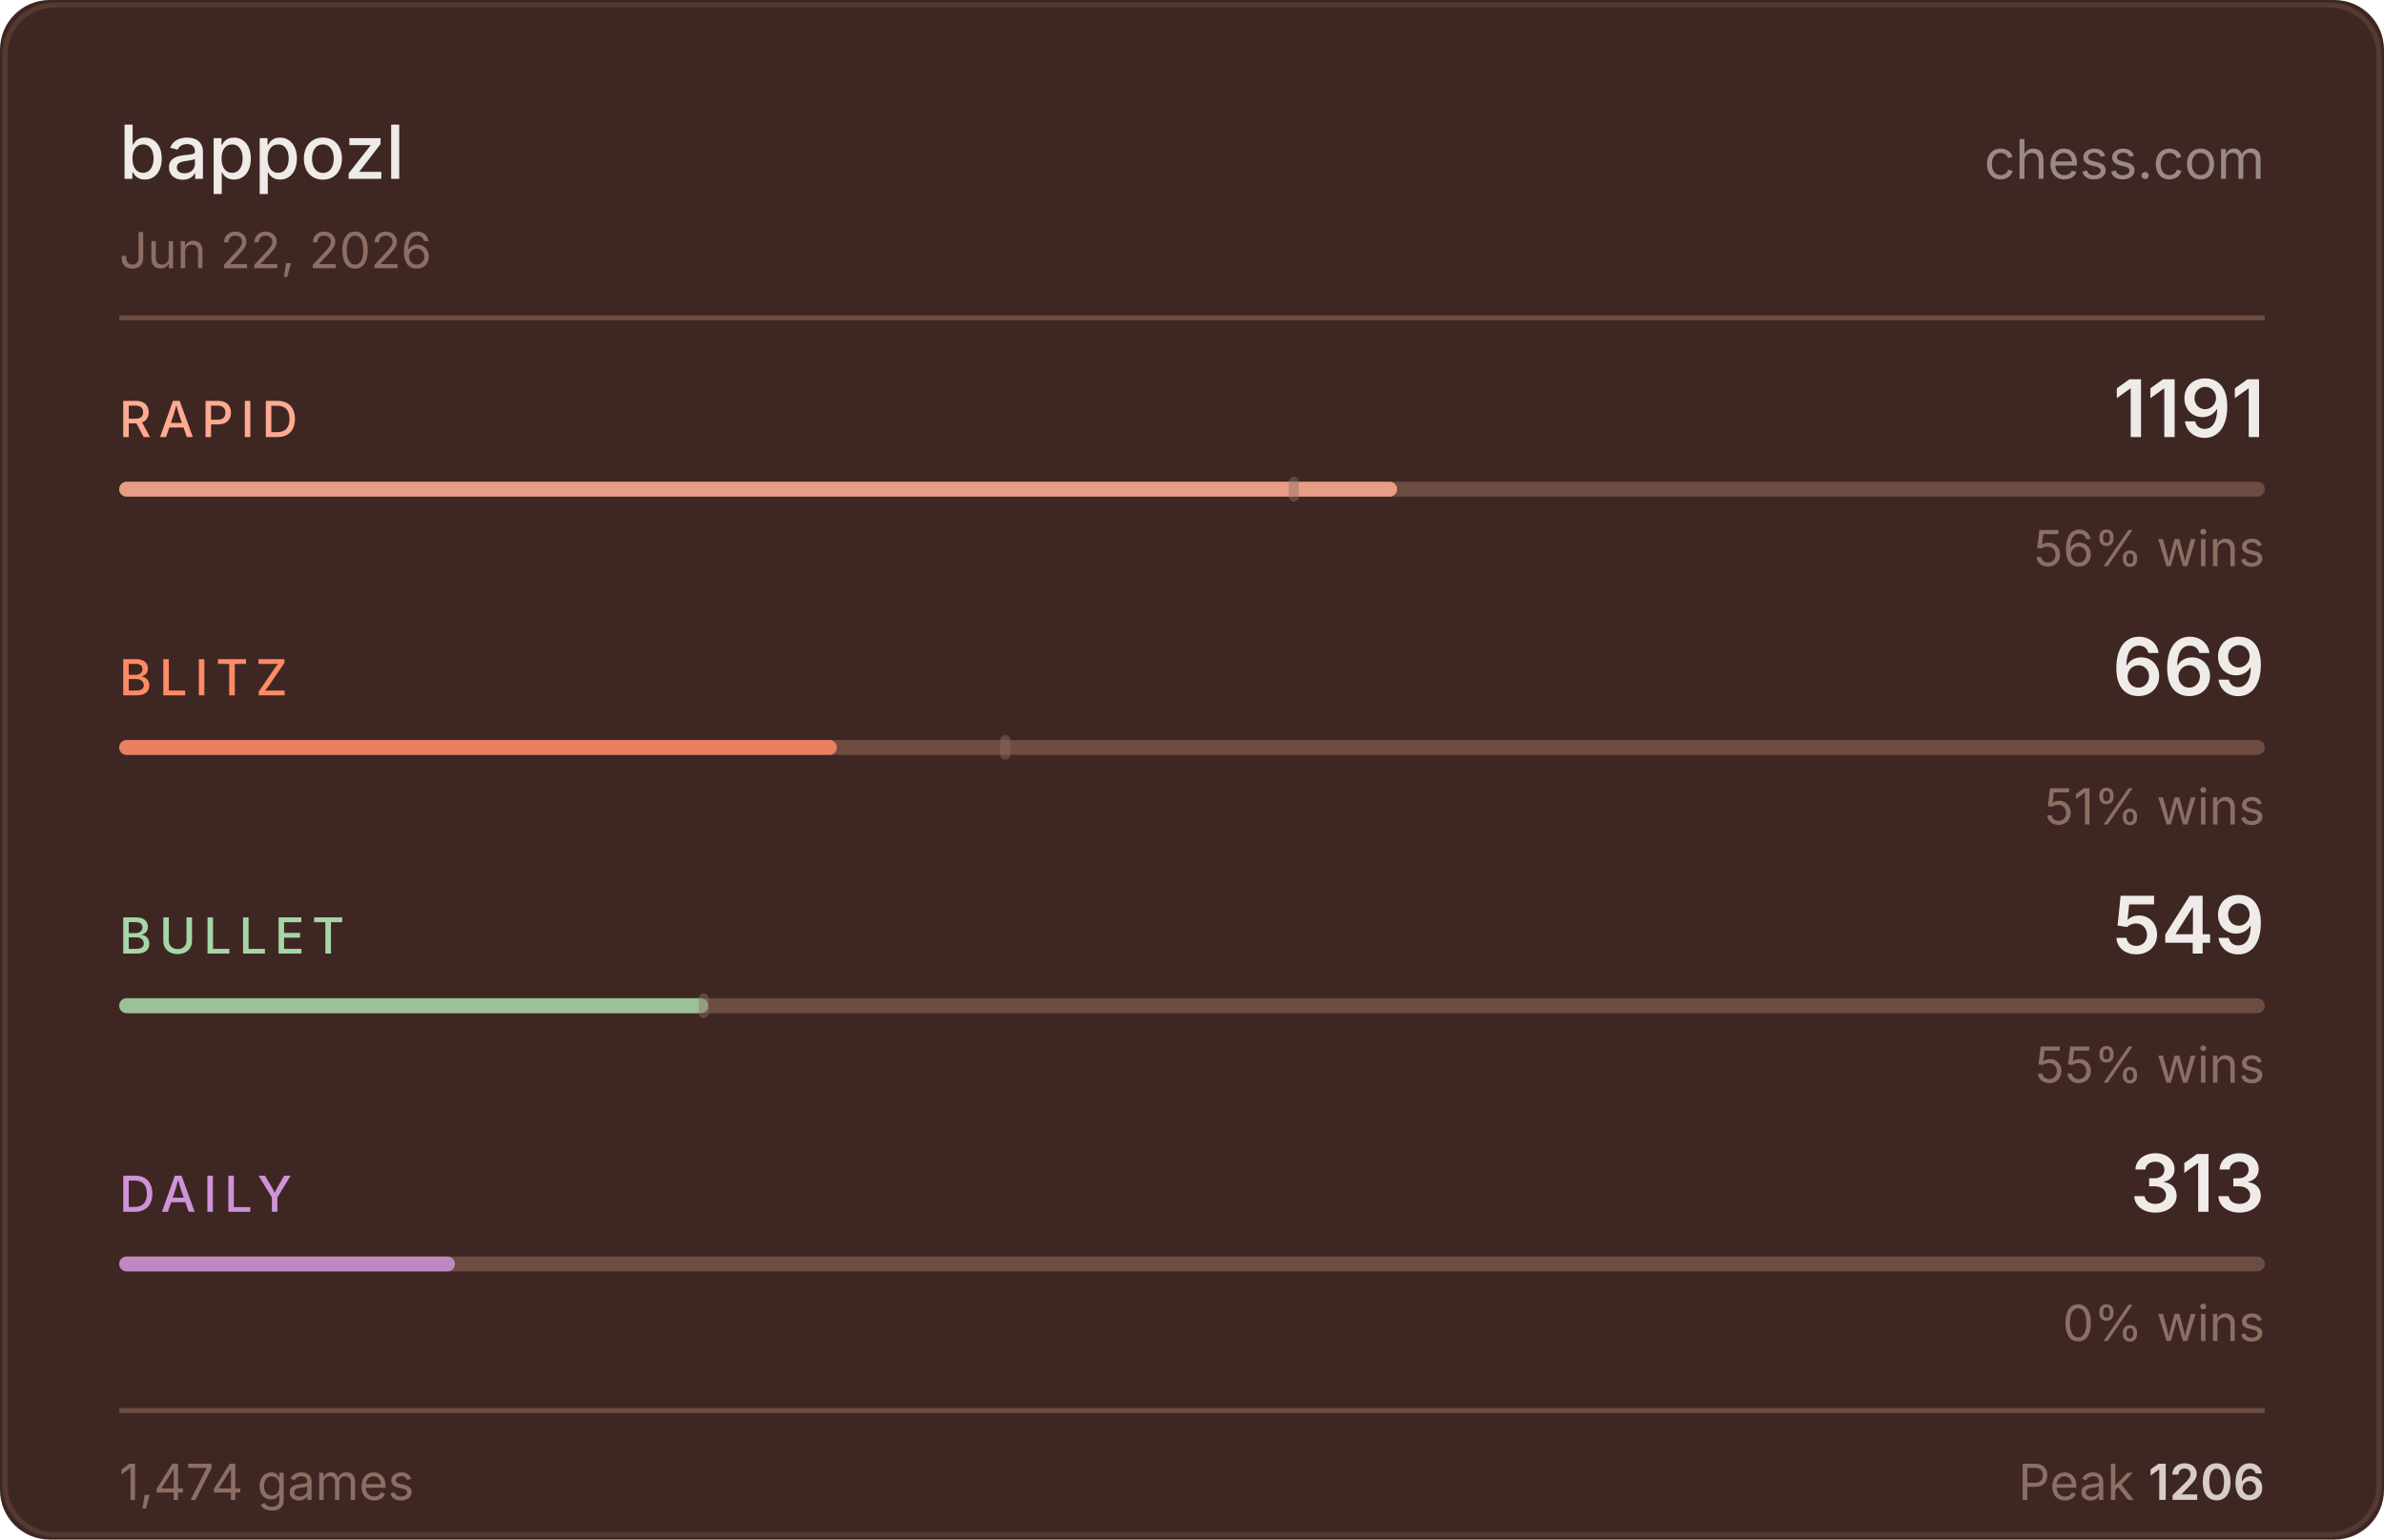
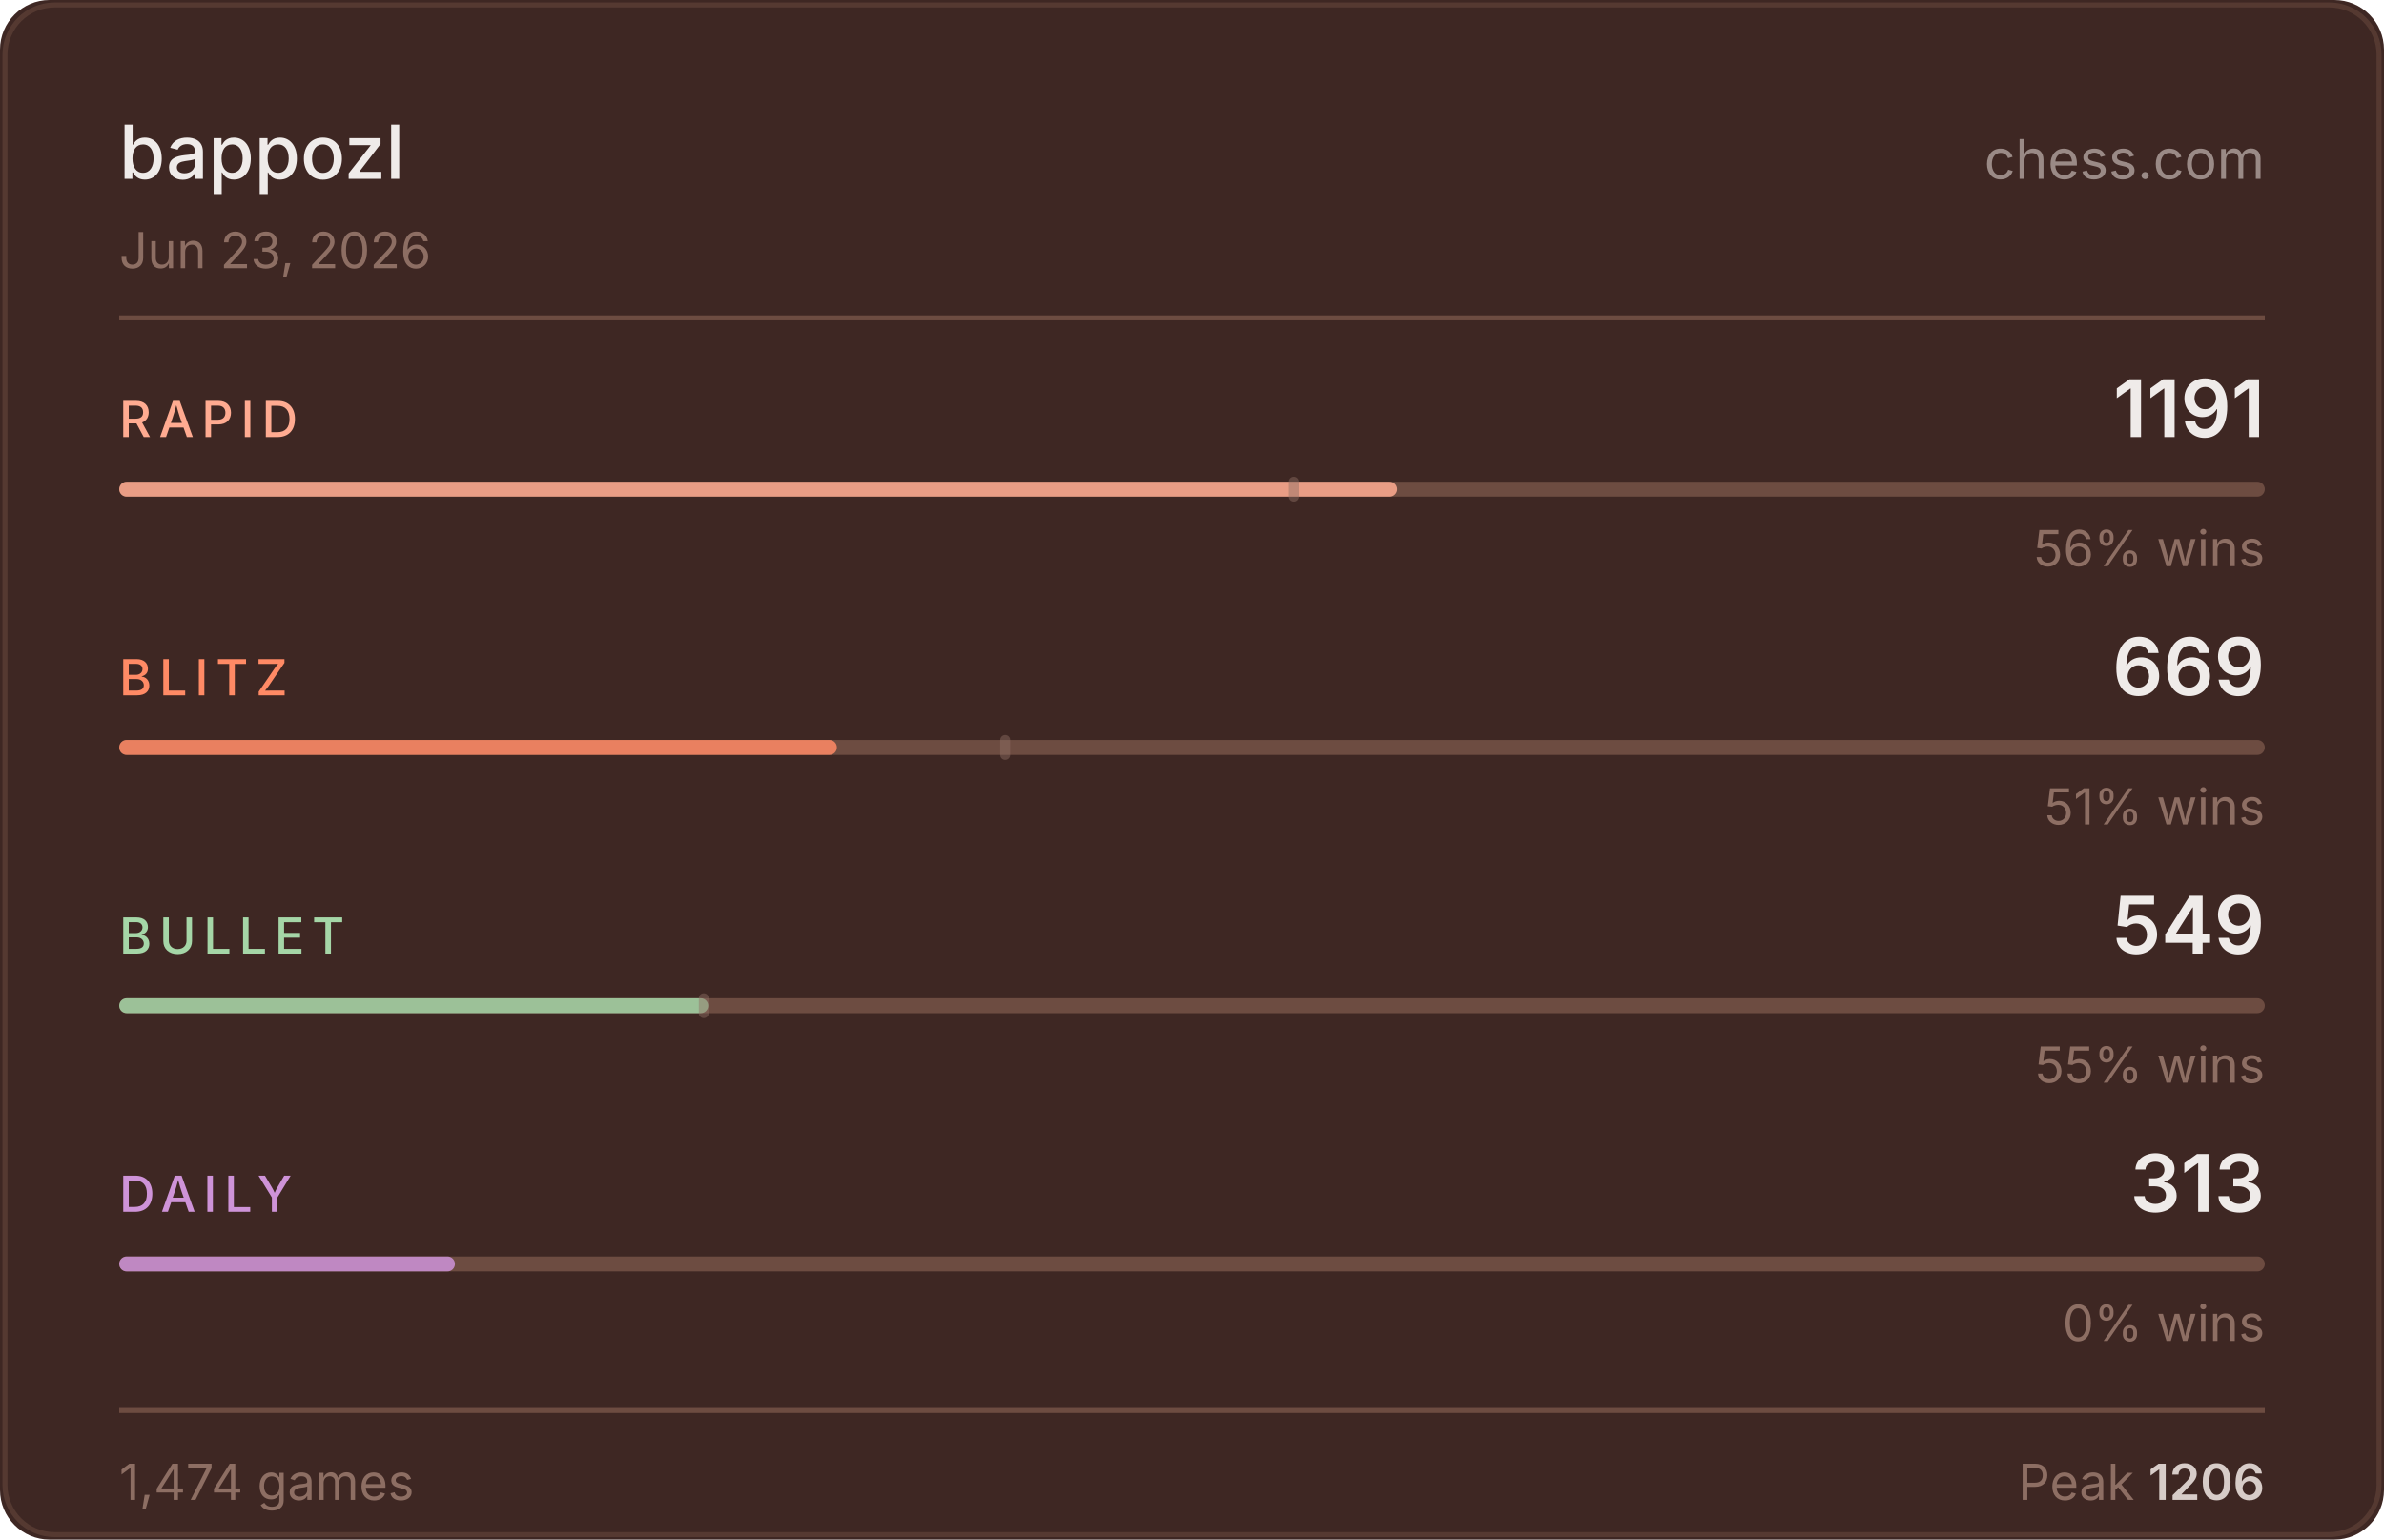
<svg xmlns="http://www.w3.org/2000/svg" width="480" height="310" viewBox="0 0 480 310">
  <rect width="480" height="310" fill="#3e2723" rx="10" />
  <rect x="1" y="1" width="478" height="308" fill="none" stroke="#6d4c41" rx="10" stroke-opacity="0.5" />
  <text x="24" y="36" fill="#efebe9" font-size="15" font-weight="500" font-family="-apple-system,BlinkMacSystemFont,'Segoe UI',sans-serif">bappozl</text>
  <text x="456" y="36" fill="#d7ccc8" font-size="11" font-family="-apple-system,BlinkMacSystemFont,'Segoe UI',sans-serif" text-anchor="end" opacity="0.6">chess.com</text>
-   <text x="24" y="54" fill="#8d6e63" font-size="10" font-family="-apple-system,BlinkMacSystemFont,'Segoe UI',sans-serif">Jun 22, 2026</text>
+   <text x="24" y="54" fill="#8d6e63" font-size="10" font-family="-apple-system,BlinkMacSystemFont,'Segoe UI',sans-serif">Jun 23, 2026</text>
  <line x1="24" y1="64" x2="456" y2="64" stroke="#6d4c41" stroke-width="1" />
  <text x="24" y="88" fill="#ffab91" font-size="10" font-weight="500" font-family="-apple-system,BlinkMacSystemFont,'Segoe UI',sans-serif" letter-spacing="1.5">RAPID</text>
  <text x="456" y="88" fill="#efebe9" font-size="16" font-weight="600" font-family="-apple-system,BlinkMacSystemFont,'Segoe UI',sans-serif" text-anchor="end">1191</text>
  <rect x="24" y="97" width="432" height="3" rx="1.5" fill="#6d4c41" />
  <rect x="24" y="97" width="257.3" height="3" rx="1.5" fill="#ffab91" opacity="0.85" />
  <rect x="259.5" y="96" width="2" height="5" rx="1" fill="#8d6e63" opacity="0.45" />
  <text x="456" y="114" fill="#8d6e63" font-size="10" font-family="-apple-system,BlinkMacSystemFont,'Segoe UI',sans-serif" text-anchor="end">56% wins</text>
  <text x="24" y="140" fill="#ff8a65" font-size="10" font-weight="500" font-family="-apple-system,BlinkMacSystemFont,'Segoe UI',sans-serif" letter-spacing="1.5">BLITZ</text>
  <text x="456" y="140" fill="#efebe9" font-size="16" font-weight="600" font-family="-apple-system,BlinkMacSystemFont,'Segoe UI',sans-serif" text-anchor="end">669</text>
  <rect x="24" y="149" width="432" height="3" rx="1.5" fill="#6d4c41" />
  <rect x="24" y="149" width="144.5" height="3" rx="1.5" fill="#ff8a65" opacity="0.85" />
  <rect x="201.4" y="148" width="2" height="5" rx="1" fill="#8d6e63" opacity="0.45" />
  <text x="456" y="166" fill="#8d6e63" font-size="10" font-family="-apple-system,BlinkMacSystemFont,'Segoe UI',sans-serif" text-anchor="end">51% wins</text>
  <text x="24" y="192" fill="#a5d6a7" font-size="10" font-weight="500" font-family="-apple-system,BlinkMacSystemFont,'Segoe UI',sans-serif" letter-spacing="1.5">BULLET</text>
  <text x="456" y="192" fill="#efebe9" font-size="16" font-weight="600" font-family="-apple-system,BlinkMacSystemFont,'Segoe UI',sans-serif" text-anchor="end">549</text>
  <rect x="24" y="201" width="432" height="3" rx="1.5" fill="#6d4c41" />
  <rect x="24" y="201" width="118.6" height="3" rx="1.5" fill="#a5d6a7" opacity="0.85" />
  <rect x="140.7" y="200" width="2" height="5" rx="1" fill="#8d6e63" opacity="0.45" />
  <text x="456" y="218" fill="#8d6e63" font-size="10" font-family="-apple-system,BlinkMacSystemFont,'Segoe UI',sans-serif" text-anchor="end">55% wins</text>
  <text x="24" y="244" fill="#ce93d8" font-size="10" font-weight="500" font-family="-apple-system,BlinkMacSystemFont,'Segoe UI',sans-serif" letter-spacing="1.5">DAILY</text>
  <text x="456" y="244" fill="#efebe9" font-size="16" font-weight="600" font-family="-apple-system,BlinkMacSystemFont,'Segoe UI',sans-serif" text-anchor="end">313</text>
  <rect x="24" y="253" width="432" height="3" rx="1.5" fill="#6d4c41" />
  <rect x="24" y="253" width="67.6" height="3" rx="1.5" fill="#ce93d8" opacity="0.85" />
  <text x="456" y="270" fill="#8d6e63" font-size="10" font-family="-apple-system,BlinkMacSystemFont,'Segoe UI',sans-serif" text-anchor="end">0% wins</text>
  <line x1="24" y1="284" x2="456" y2="284" stroke="#6d4c41" stroke-width="1" />
  <text x="24" y="302" fill="#8d6e63" font-size="10" font-family="-apple-system,BlinkMacSystemFont,'Segoe UI',sans-serif">1,474 games</text>
  <text x="456" y="302" fill="#8d6e63" font-size="10" font-family="-apple-system,BlinkMacSystemFont,'Segoe UI',sans-serif" text-anchor="end">Peak <tspan fill="#d7ccc8" font-weight="600">1206</tspan>
  </text>
</svg>
